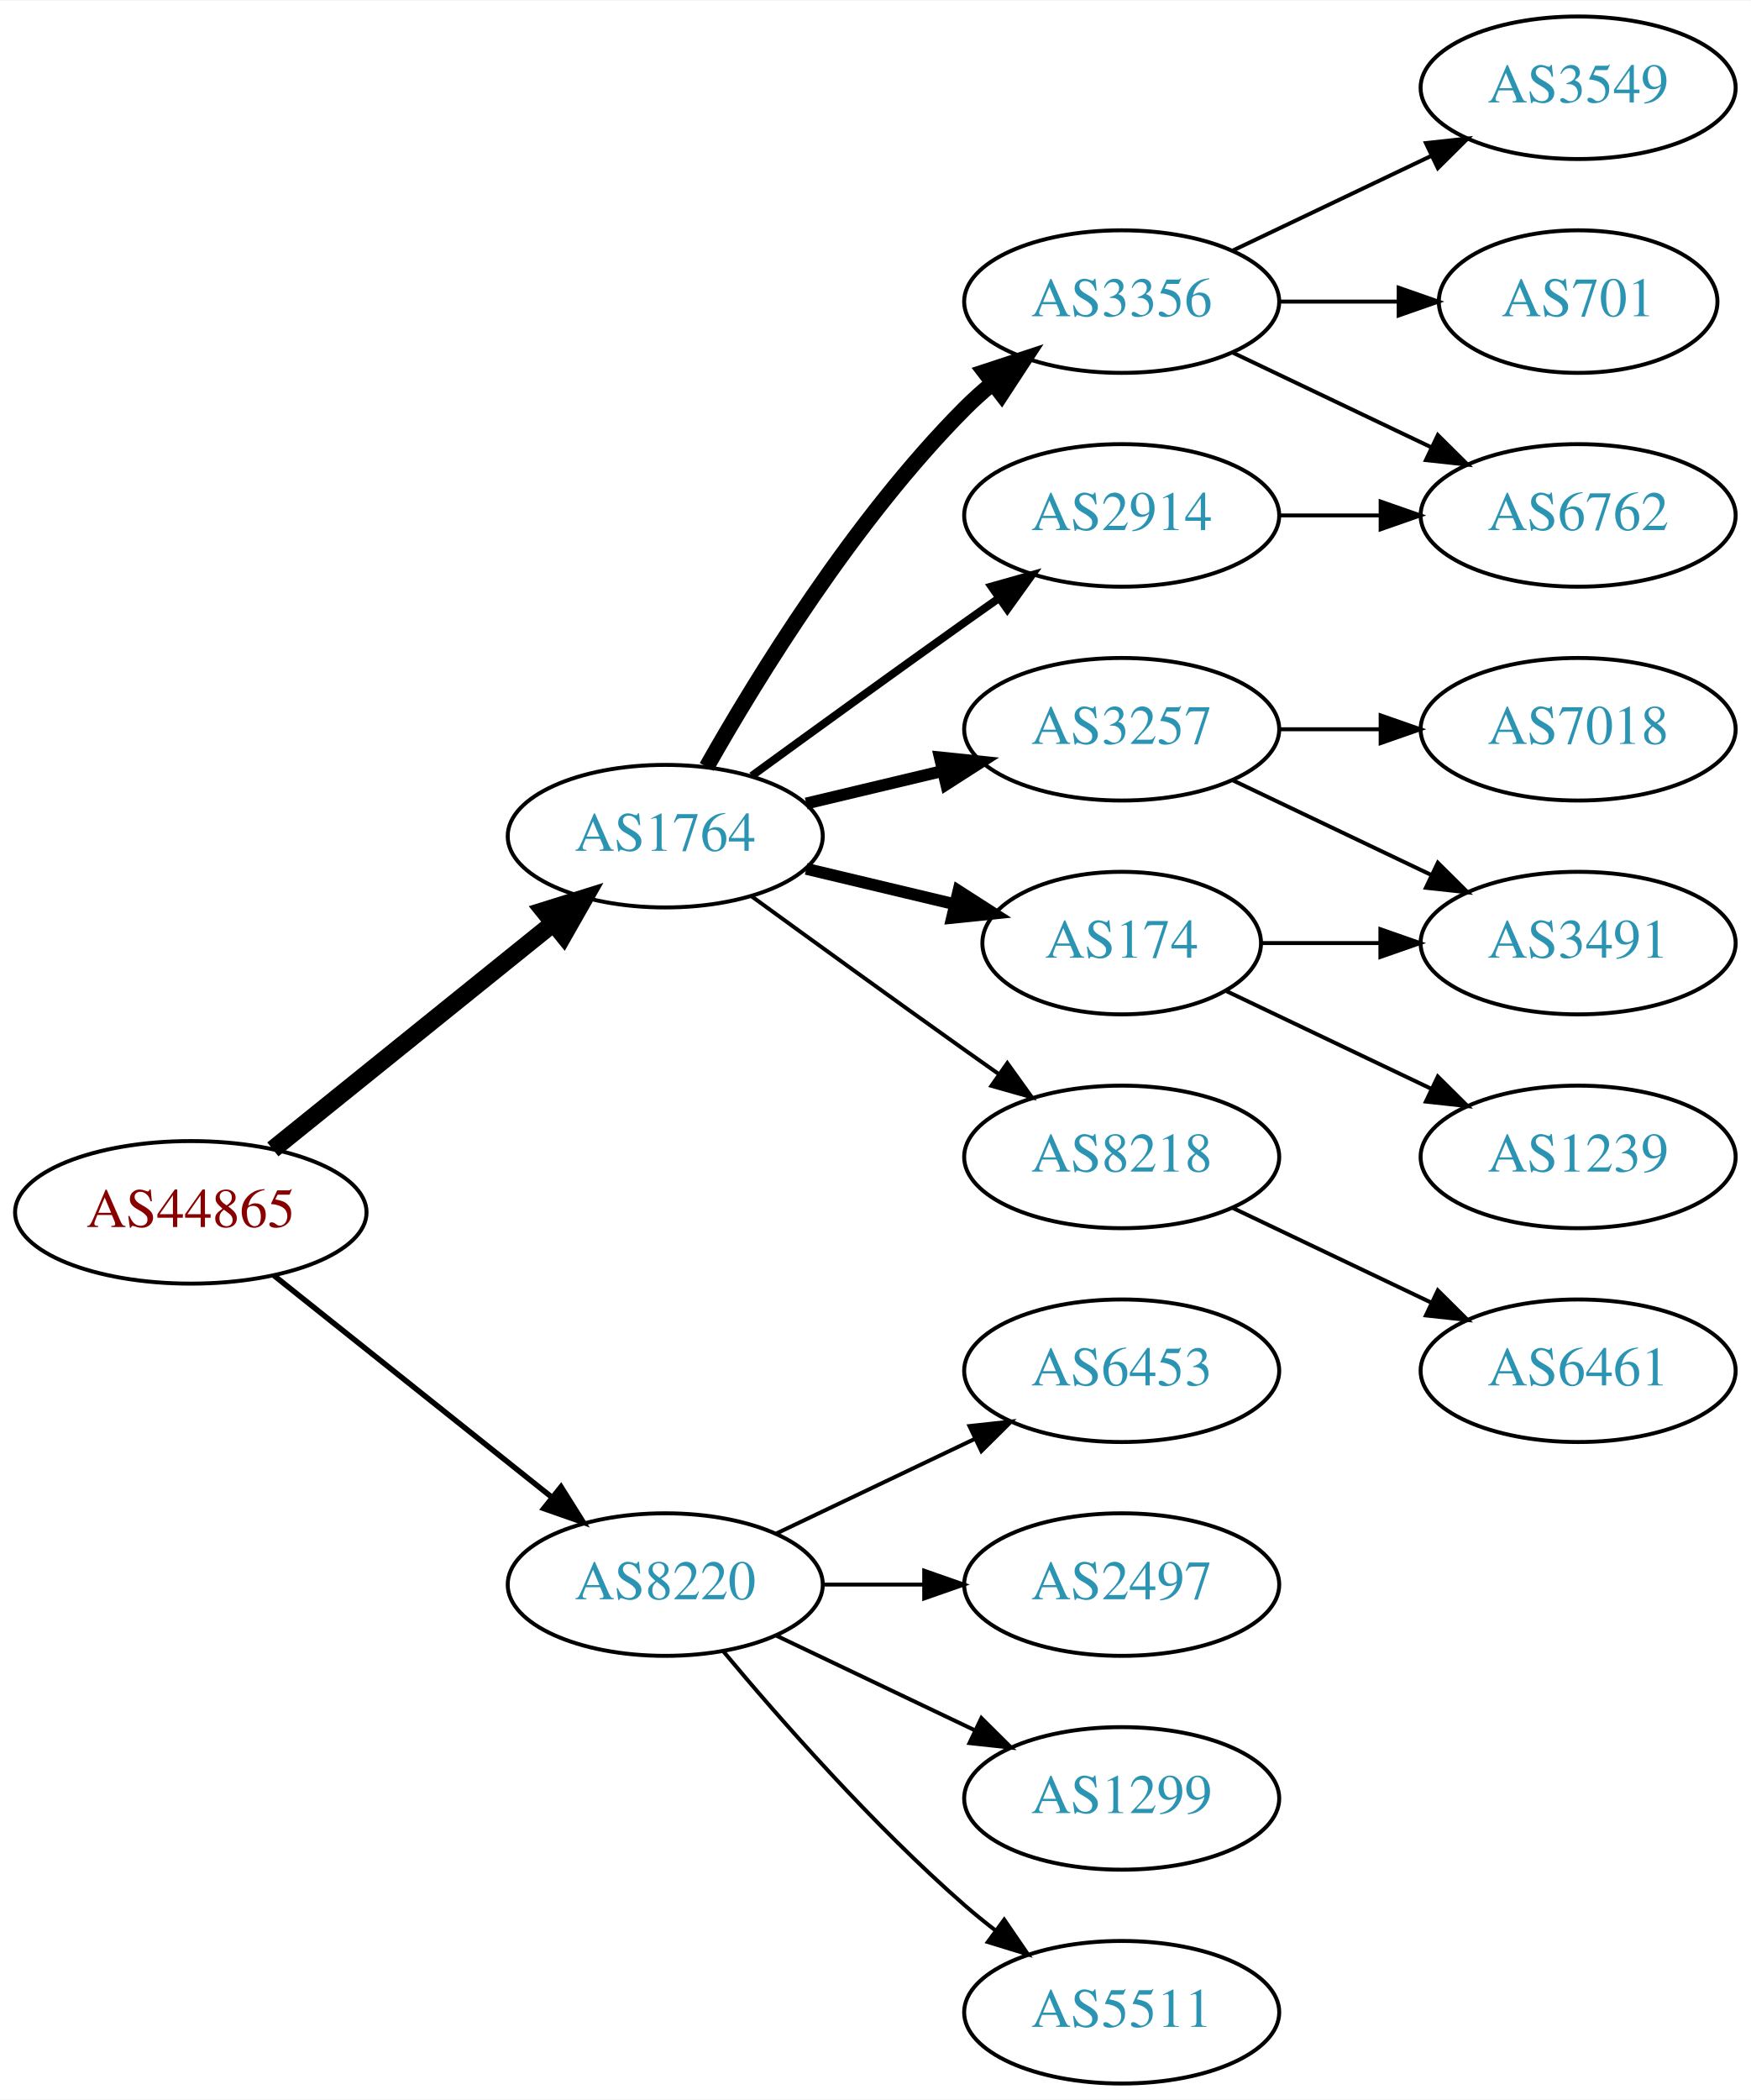
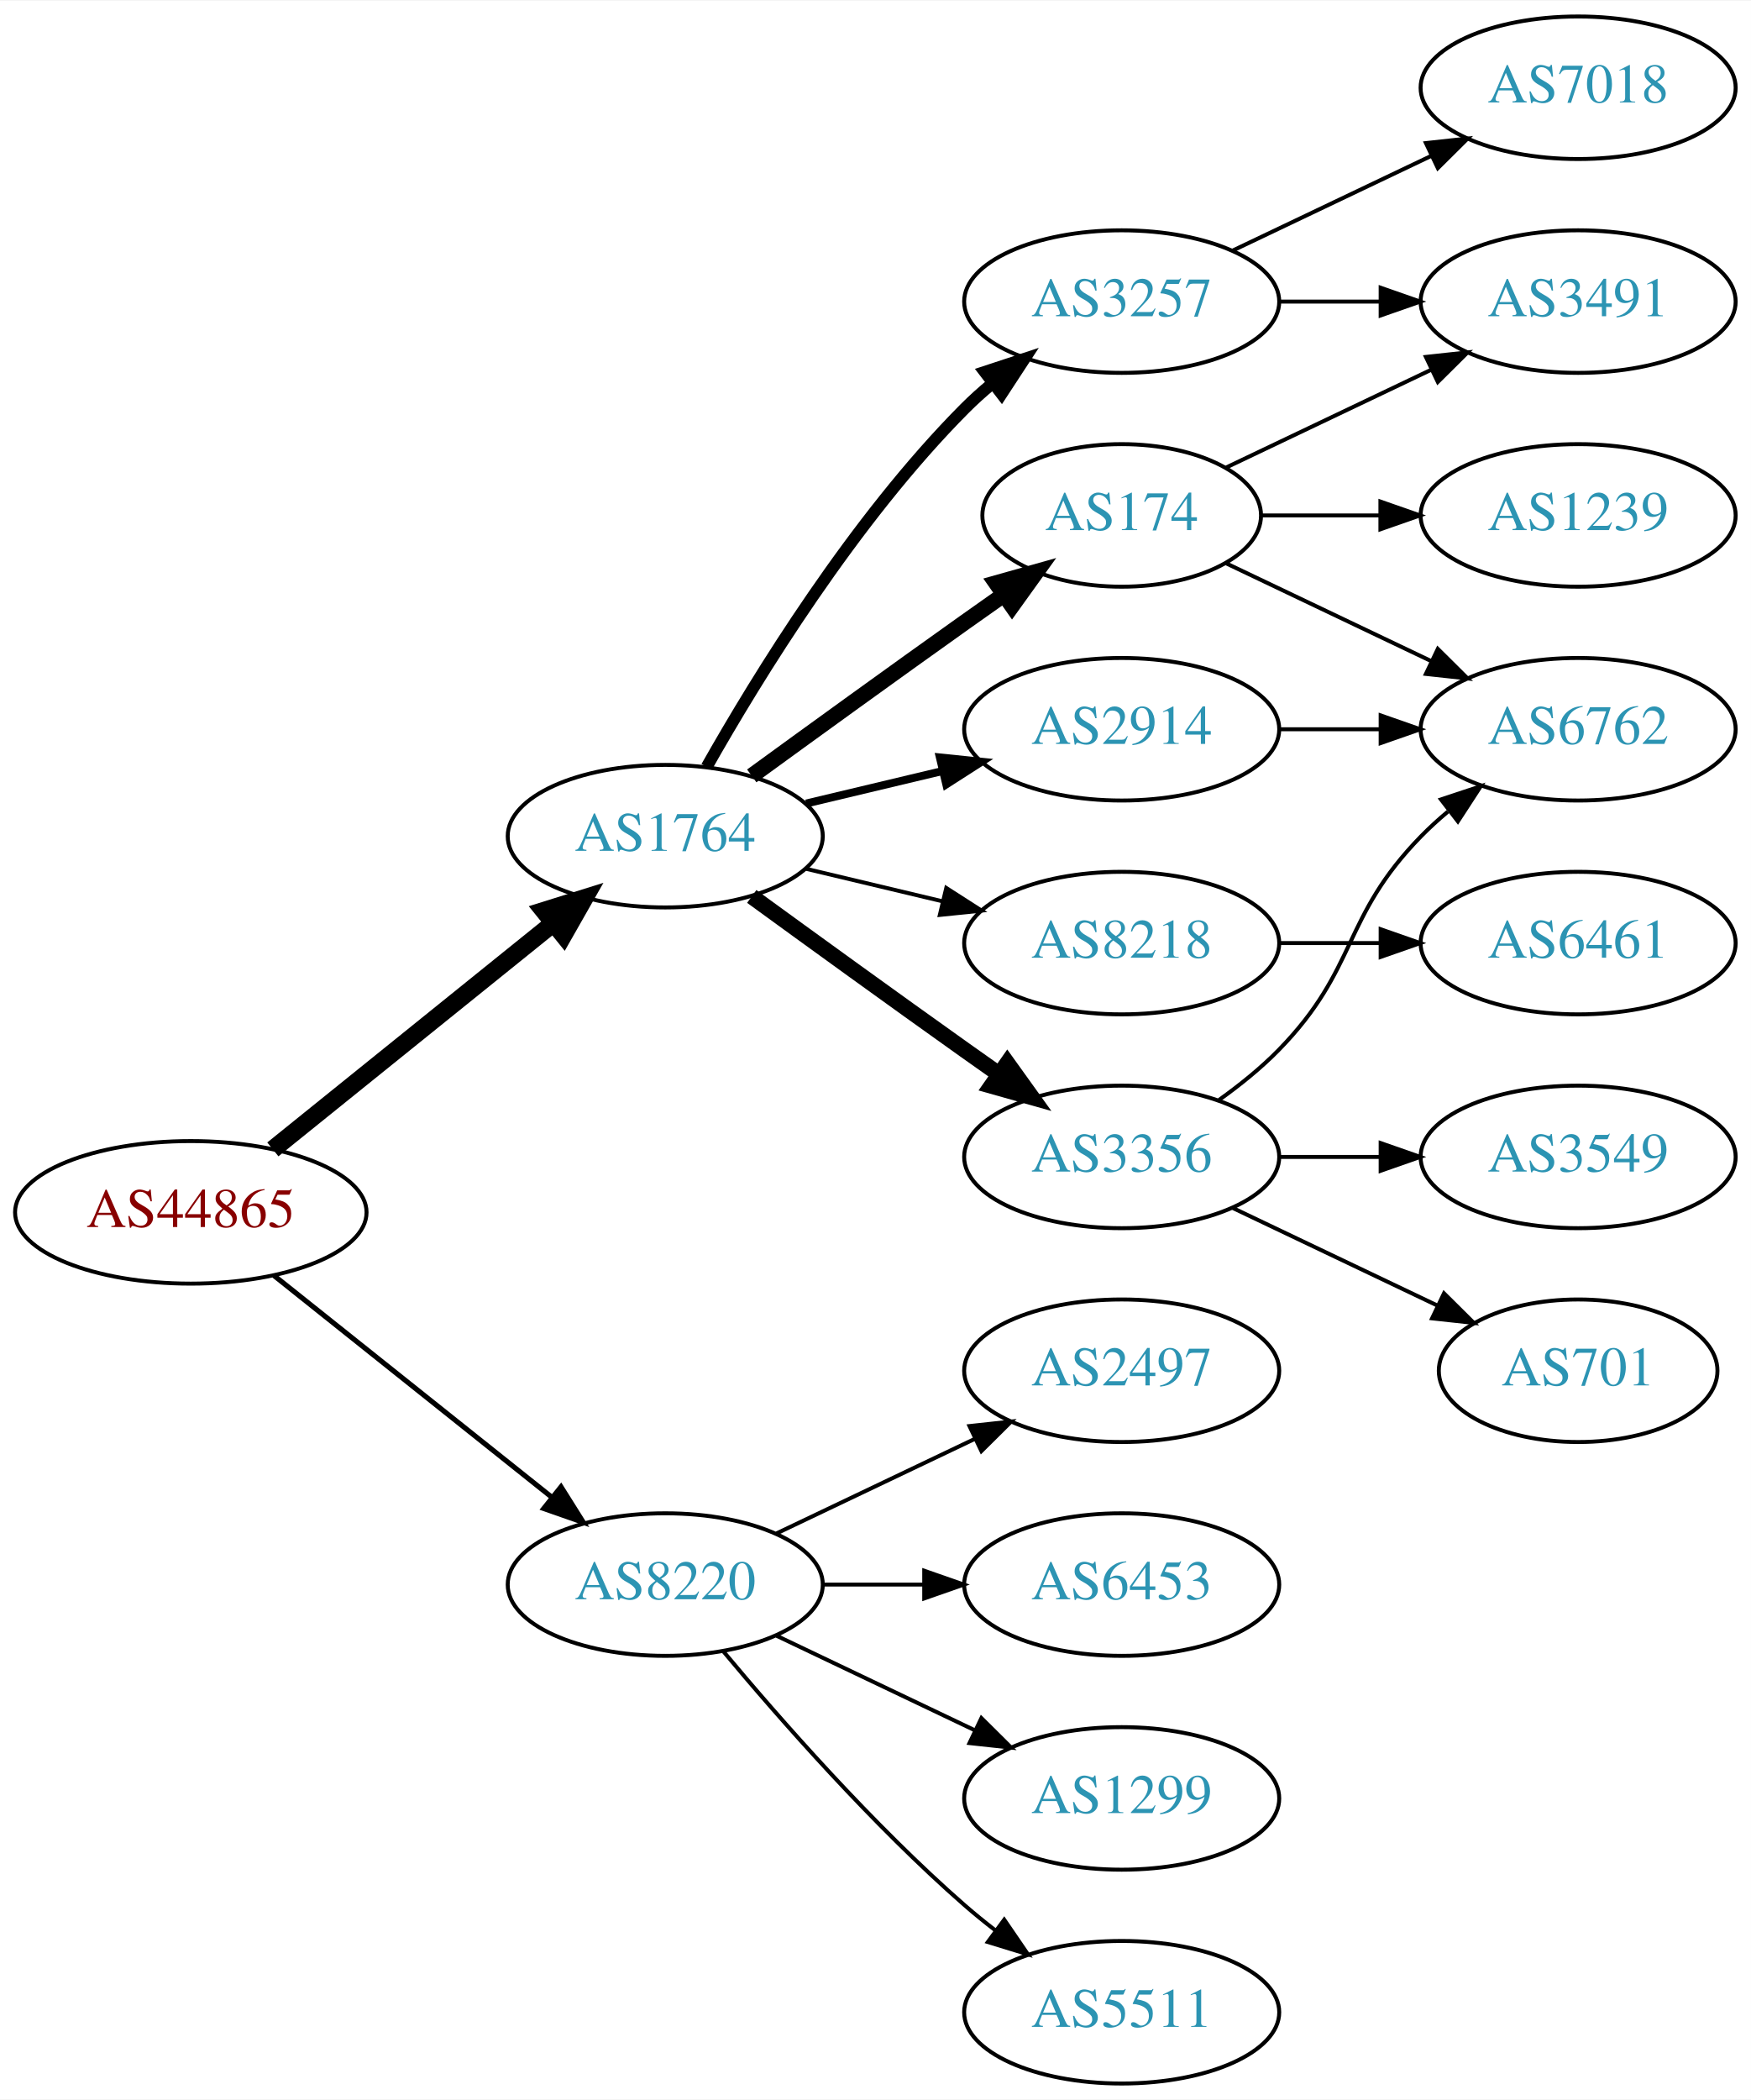
<svg xmlns="http://www.w3.org/2000/svg" xmlns:xlink="http://www.w3.org/1999/xlink" width="442pt" height="530pt" viewBox="0.00 0.00 442.27 530.00">
  <g id="graph0" class="graph" transform="scale(1 1) rotate(0) translate(4 526)">
    <polygon fill="white" stroke="none" points="-4,4 -4,-526 438.271,-526 438.271,4 -4,4" />
    <g id="node1" class="node">
      <g id="a_node1">
        <a xlink:href="/asn/44865" xlink:title="AS44865 ~ derStandard.at GmbH [AT]">
          <ellipse fill="#ffffff" stroke="black" cx="44.196" cy="-220" rx="44.393" ry="18" />
          <text text-anchor="middle" x="44.196" y="-216.3" font-family="Times,serif" font-size="14.00" fill="#880000">AS44865</text>
        </a>
      </g>
    </g>
    <g id="node2" class="node">
      <g id="a_node2">
        <a xlink:href="/asn/1764" xlink:title="AS1764 ~ NEXTLAYER-AS [AT]">
          <ellipse fill="#ffffff" stroke="black" cx="164.039" cy="-315" rx="39.794" ry="18" />
          <text text-anchor="middle" x="164.039" y="-311.3" font-family="Times,serif" font-size="14.00" fill="#2c94b3">AS1764</text>
        </a>
      </g>
    </g>
    <g id="edge1" class="edge">
      <path fill="none" stroke="black" stroke-width="4.5" d="M64.92,-235.901C84.325,-251.544 114.111,-275.557 135.775,-293.021" />
      <polygon fill="black" stroke="black" stroke-width="4.5" points="133.386,-296.153 143.642,-299.363 138.328,-290.022 133.386,-296.153" />
    </g>
    <g id="node3" class="node">
      <g id="a_node3">
        <a xlink:href="/asn/8220" xlink:title="AS8220 ~ COLT [GB]">
          <ellipse fill="#ffffff" stroke="black" cx="164.039" cy="-126" rx="39.794" ry="18" />
          <text text-anchor="middle" x="164.039" y="-122.3" font-family="Times,serif" font-size="14.00" fill="#2c94b3">AS8220</text>
        </a>
      </g>
    </g>
    <g id="edge2" class="edge">
-       <path fill="none" stroke="black" stroke-width="1.385" d="M65.186,-204.054C84.518,-188.634 113.969,-165.141 135.512,-147.957" />
-       <polygon fill="black" stroke="black" stroke-width="1.385" points="137.708,-150.682 143.343,-141.71 133.343,-145.21 137.708,-150.682" />
+       <path fill="none" stroke="black" stroke-width="1.286" d="M65.186,-204.054C84.518,-188.634 113.969,-165.141 135.512,-147.957" />
+       <polygon fill="black" stroke="black" stroke-width="1.286" points="137.708,-150.682 143.343,-141.71 133.343,-145.21 137.708,-150.682" />
    </g>
    <g id="node4" class="node">
      <g id="a_node4">
-         <a xlink:href="/asn/2914" xlink:title="AS2914 ~ NTT America, Inc. [US]">
-           <ellipse fill="#ffffff" stroke="black" cx="279.332" cy="-396" rx="39.794" ry="18" />
-           <text text-anchor="middle" x="279.332" y="-392.3" font-family="Times,serif" font-size="14.00" fill="#2c94b3">AS2914</text>
+         <a xlink:href="/asn/3257" xlink:title="AS3257 ~ GTT [DE]">
+           <ellipse fill="#ffffff" stroke="black" cx="279.332" cy="-450" rx="39.794" ry="18" />
+           <text text-anchor="middle" x="279.332" y="-446.3" font-family="Times,serif" font-size="14.00" fill="#2c94b3">AS3257</text>
        </a>
      </g>
    </g>
    <g id="edge3" class="edge">
-       <path fill="none" stroke="black" stroke-width="2" d="M185.887,-330.222C200.821,-341.091 221.435,-356.025 239.685,-369 242.506,-371.005 245.449,-373.085 248.397,-375.159" />
-       <polygon fill="black" stroke="black" stroke-width="2" points="246.424,-378.05 256.621,-380.926 250.443,-372.319 246.424,-378.05" />
+       <path fill="none" stroke="black" stroke-width="3" d="M174.498,-332.49C187.28,-355.096 211.712,-394.886 239.685,-423 241.796,-425.121 244.092,-427.188 246.477,-429.171" />
+       <polygon fill="black" stroke="black" stroke-width="3" points="244.73,-432.242 254.793,-435.556 248.993,-426.69 244.73,-432.242" />
    </g>
    <g id="node5" class="node">
      <g id="a_node5">
-         <a xlink:href="/asn/3356" xlink:title="AS3356 ~ Level 3 Parent, LLC [US]">
-           <ellipse fill="#ffffff" stroke="black" cx="279.332" cy="-450" rx="39.794" ry="18" />
-           <text text-anchor="middle" x="279.332" y="-446.3" font-family="Times,serif" font-size="14.00" fill="#2c94b3">AS3356</text>
+         <a xlink:href="/asn/2914" xlink:title="AS2914 ~ NTT America, Inc. [US]">
+           <ellipse fill="#ffffff" stroke="black" cx="279.332" cy="-342" rx="39.794" ry="18" />
+           <text text-anchor="middle" x="279.332" y="-338.3" font-family="Times,serif" font-size="14.00" fill="#2c94b3">AS2914</text>
        </a>
      </g>
    </g>
    <g id="edge4" class="edge">
-       <path fill="none" stroke="black" stroke-width="4" d="M174.498,-332.49C187.28,-355.096 211.712,-394.886 239.685,-423 241.796,-425.121 244.092,-427.188 246.477,-429.171" />
-       <polygon fill="black" stroke="black" stroke-width="4" points="244.73,-432.242 254.793,-435.556 248.993,-426.69 244.73,-432.242" />
+       <path fill="none" stroke="black" stroke-width="2" d="M199.646,-323.248C210.517,-325.838 222.671,-328.735 234.114,-331.462" />
+       <polygon fill="black" stroke="black" stroke-width="2" points="233.397,-334.889 243.936,-333.803 235.02,-328.08 233.397,-334.889" />
    </g>
    <g id="node6" class="node">
      <g id="a_node6">
-         <a xlink:href="/asn/3257" xlink:title="AS3257 ~ GTT [DE]">
-           <ellipse fill="#ffffff" stroke="black" cx="279.332" cy="-342" rx="39.794" ry="18" />
-           <text text-anchor="middle" x="279.332" y="-338.3" font-family="Times,serif" font-size="14.00" fill="#2c94b3">AS3257</text>
+         <a xlink:href="/asn/8218" xlink:title="AS8218 ~ legacy Neotelecoms [FR]">
+           <ellipse fill="#ffffff" stroke="black" cx="279.332" cy="-288" rx="39.794" ry="18" />
+           <text text-anchor="middle" x="279.332" y="-284.3" font-family="Times,serif" font-size="14.00" fill="#2c94b3">AS8218</text>
        </a>
      </g>
    </g>
    <g id="edge5" class="edge">
-       <path fill="none" stroke="black" stroke-width="3" d="M199.646,-323.248C210.517,-325.838 222.671,-328.735 234.114,-331.462" />
-       <polygon fill="black" stroke="black" stroke-width="3" points="233.397,-334.889 243.936,-333.803 235.02,-328.08 233.397,-334.889" />
+       <path fill="none" stroke="black" d="M199.646,-306.752C210.517,-304.162 222.671,-301.265 234.114,-298.538" />
+       <polygon fill="black" stroke="black" points="235.02,-301.92 243.936,-296.197 233.397,-295.111 235.02,-301.92" />
    </g>
    <g id="node7" class="node">
      <g id="a_node7">
-         <a xlink:href="/asn/8218" xlink:title="AS8218 ~ legacy Neotelecoms [FR]">
+         <a xlink:href="/asn/3356" xlink:title="AS3356 ~ Level 3 Parent, LLC [US]">
          <ellipse fill="#ffffff" stroke="black" cx="279.332" cy="-234" rx="39.794" ry="18" />
-           <text text-anchor="middle" x="279.332" y="-230.3" font-family="Times,serif" font-size="14.00" fill="#2c94b3">AS8218</text>
+           <text text-anchor="middle" x="279.332" y="-230.3" font-family="Times,serif" font-size="14.00" fill="#2c94b3">AS3356</text>
        </a>
      </g>
    </g>
    <g id="edge6" class="edge">
-       <path fill="none" stroke="black" d="M185.887,-299.778C200.821,-288.909 221.435,-273.975 239.685,-261 242.506,-258.995 245.449,-256.915 248.397,-254.841" />
-       <polygon fill="black" stroke="black" points="250.443,-257.681 256.621,-249.074 246.424,-251.95 250.443,-257.681" />
+       <path fill="none" stroke="black" stroke-width="4" d="M185.887,-299.778C200.821,-288.909 221.435,-273.975 239.685,-261 242.506,-258.995 245.449,-256.915 248.397,-254.841" />
+       <polygon fill="black" stroke="black" stroke-width="4" points="250.443,-257.681 256.621,-249.074 246.424,-251.95 250.443,-257.681" />
    </g>
    <g id="node8" class="node">
      <g id="a_node8">
        <a xlink:href="/asn/174" xlink:title="AS174 ~ Cogent Communications [US]">
-           <ellipse fill="#ffffff" stroke="black" cx="279.332" cy="-288" rx="35.194" ry="18" />
-           <text text-anchor="middle" x="279.332" y="-284.3" font-family="Times,serif" font-size="14.00" fill="#2c94b3">AS174</text>
+           <ellipse fill="#ffffff" stroke="black" cx="279.332" cy="-396" rx="35.194" ry="18" />
+           <text text-anchor="middle" x="279.332" y="-392.3" font-family="Times,serif" font-size="14.00" fill="#2c94b3">AS174</text>
        </a>
      </g>
    </g>
    <g id="edge7" class="edge">
-       <path fill="none" stroke="black" stroke-width="3" d="M199.646,-306.752C211.44,-303.942 224.745,-300.771 237.013,-297.847" />
-       <polygon fill="black" stroke="black" stroke-width="3" points="238.101,-301.186 247.018,-295.463 236.479,-294.376 238.101,-301.186" />
+       <path fill="none" stroke="black" stroke-width="4" d="M185.887,-330.222C200.821,-341.091 221.435,-356.025 239.685,-369 242.895,-371.282 246.264,-373.661 249.619,-376.018" />
+       <polygon fill="black" stroke="black" stroke-width="4" points="247.631,-378.899 257.83,-381.77 251.647,-373.166 247.631,-378.899" />
    </g>
    <g id="node16" class="node">
      <g id="a_node16">
-         <a xlink:href="/asn/2497" xlink:title="AS2497 ~ Internet Initiative Japan Inc. [JP]">
-           <ellipse fill="#ffffff" stroke="black" cx="279.332" cy="-126" rx="39.794" ry="18" />
-           <text text-anchor="middle" x="279.332" y="-122.3" font-family="Times,serif" font-size="14.00" fill="#2c94b3">AS2497</text>
-         </a>
-       </g>
-     </g>
-     <g id="edge17" class="edge">
-       <path fill="none" stroke="black" d="M203.711,-126C211.914,-126 220.678,-126 229.21,-126" />
-       <polygon fill="black" stroke="black" points="229.449,-129.5 239.449,-126 229.449,-122.5 229.449,-129.5" />
-     </g>
-     <g id="node17" class="node">
-       <g id="a_node17">
        <a xlink:href="/asn/1299" xlink:title="AS1299 ~ Telia Carrier [EU]">
          <ellipse fill="#ffffff" stroke="black" cx="279.332" cy="-72" rx="39.794" ry="18" />
          <text text-anchor="middle" x="279.332" y="-68.3" font-family="Times,serif" font-size="14.00" fill="#2c94b3">AS1299</text>
        </a>
      </g>
    </g>
    <g id="edge18" class="edge">
      <path fill="none" stroke="black" d="M192.175,-113.066C207.169,-105.919 225.99,-96.948 242.213,-89.215" />
      <polygon fill="black" stroke="black" points="243.895,-92.291 251.417,-84.829 240.884,-85.972 243.895,-92.291" />
    </g>
-     <g id="node18" class="node">
-       <g id="a_node18">
+     <g id="node17" class="node">
+       <g id="a_node17">
        <a xlink:href="/asn/5511" xlink:title="AS5511 ~ Orange S.A. [FR]">
          <ellipse fill="#ffffff" stroke="black" cx="279.332" cy="-18" rx="39.794" ry="18" />
          <text text-anchor="middle" x="279.332" y="-14.3" font-family="Times,serif" font-size="14.00" fill="#2c94b3">AS5511</text>
        </a>
      </g>
    </g>
    <g id="edge19" class="edge">
      <path fill="none" stroke="black" d="M178.669,-109.183C192.951,-92.071 216.498,-65.255 239.685,-45 242.151,-42.846 244.789,-40.706 247.487,-38.628" />
      <polygon fill="black" stroke="black" points="249.66,-41.375 255.641,-32.63 245.512,-35.736 249.66,-41.375" />
    </g>
+     <g id="node18" class="node">
+       <g id="a_node18">
+         <a xlink:href="/asn/2497" xlink:title="AS2497 ~ Internet Initiative Japan Inc. [JP]">
+           <ellipse fill="#ffffff" stroke="black" cx="279.332" cy="-180" rx="39.794" ry="18" />
+           <text text-anchor="middle" x="279.332" y="-176.3" font-family="Times,serif" font-size="14.00" fill="#2c94b3">AS2497</text>
+         </a>
+       </g>
+     </g>
+     <g id="edge20" class="edge">
+       <path fill="none" stroke="black" d="M192.175,-138.934C207.169,-146.081 225.99,-155.052 242.213,-162.785" />
+       <polygon fill="black" stroke="black" points="240.884,-166.028 251.417,-167.171 243.895,-159.709 240.884,-166.028" />
+     </g>
    <g id="node19" class="node">
      <g id="a_node19">
        <a xlink:href="/asn/6453" xlink:title="AS6453 ~ TATA COMMUNICATIONS (AMERICA) INC [US]">
-           <ellipse fill="#ffffff" stroke="black" cx="279.332" cy="-180" rx="39.794" ry="18" />
-           <text text-anchor="middle" x="279.332" y="-176.3" font-family="Times,serif" font-size="14.00" fill="#2c94b3">AS6453</text>
-         </a>
-       </g>
-     </g>
-     <g id="edge20" class="edge">
-       <path fill="none" stroke="black" d="M192.175,-138.934C207.169,-146.081 225.99,-155.052 242.213,-162.785" />
-       <polygon fill="black" stroke="black" points="240.884,-166.028 251.417,-167.171 243.895,-159.709 240.884,-166.028" />
+           <ellipse fill="#ffffff" stroke="black" cx="279.332" cy="-126" rx="39.794" ry="18" />
+           <text text-anchor="middle" x="279.332" y="-122.3" font-family="Times,serif" font-size="14.00" fill="#2c94b3">AS6453</text>
+         </a>
+       </g>
+     </g>
+     <g id="edge21" class="edge">
+       <path fill="none" stroke="black" d="M203.711,-126C211.914,-126 220.678,-126 229.21,-126" />
+       <polygon fill="black" stroke="black" points="229.449,-129.5 239.449,-126 229.449,-122.5 229.449,-129.5" />
+     </g>
+     <g id="node13" class="node">
+       <g id="a_node13">
+         <a xlink:href="/asn/3491" xlink:title="AS3491 ~ PCCW Global, Inc. [US]">
+           <ellipse fill="#ffffff" stroke="black" cx="394.625" cy="-450" rx="39.794" ry="18" />
+           <text text-anchor="middle" x="394.625" y="-446.3" font-family="Times,serif" font-size="14.00" fill="#2c94b3">AS3491</text>
+         </a>
+       </g>
+     </g>
+     <g id="edge16" class="edge">
+       <path fill="none" stroke="black" d="M319.004,-450C327.207,-450 335.971,-450 344.503,-450" />
+       <polygon fill="black" stroke="black" points="344.742,-453.5 354.742,-450 344.742,-446.5 344.742,-453.5" />
+     </g>
+     <g id="node15" class="node">
+       <g id="a_node15">
+         <a xlink:href="/asn/7018" xlink:title="AS7018 ~ AT&amp;T Services, Inc. [US]">
+           <ellipse fill="#ffffff" stroke="black" cx="394.625" cy="-504" rx="39.794" ry="18" />
+           <text text-anchor="middle" x="394.625" y="-500.3" font-family="Times,serif" font-size="14.00" fill="#2c94b3">AS7018</text>
+         </a>
+       </g>
+     </g>
+     <g id="edge15" class="edge">
+       <path fill="none" stroke="black" d="M307.468,-462.934C322.462,-470.081 341.283,-479.052 357.506,-486.785" />
+       <polygon fill="black" stroke="black" points="356.177,-490.028 366.71,-491.171 359.188,-483.709 356.177,-490.028" />
    </g>
    <g id="node11" class="node">
      <g id="a_node11">
        <a xlink:href="/asn/6762" xlink:title="AS6762 ~ TELECOM ITALIA SPARKLE S.p.A. [IT]">
-           <ellipse fill="#ffffff" stroke="black" cx="394.625" cy="-396" rx="39.794" ry="18" />
-           <text text-anchor="middle" x="394.625" y="-392.3" font-family="Times,serif" font-size="14.00" fill="#2c94b3">AS6762</text>
-         </a>
-       </g>
+           <ellipse fill="#ffffff" stroke="black" cx="394.625" cy="-342" rx="39.794" ry="18" />
+           <text text-anchor="middle" x="394.625" y="-338.3" font-family="Times,serif" font-size="14.00" fill="#2c94b3">AS6762</text>
+         </a>
+       </g>
+     </g>
+     <g id="edge17" class="edge">
+       <path fill="none" stroke="black" d="M319.004,-342C327.207,-342 335.971,-342 344.503,-342" />
+       <polygon fill="black" stroke="black" points="344.742,-345.5 354.742,-342 344.742,-338.5 344.742,-345.5" />
+     </g>
+     <g id="node9" class="node">
+       <g id="a_node9">
+         <a xlink:href="/asn/6461" xlink:title="AS6461 ~ Zayo Bandwidth [US]">
+           <ellipse fill="#ffffff" stroke="black" cx="394.625" cy="-288" rx="39.794" ry="18" />
+           <text text-anchor="middle" x="394.625" y="-284.3" font-family="Times,serif" font-size="14.00" fill="#2c94b3">AS6461</text>
+         </a>
+       </g>
+     </g>
+     <g id="edge8" class="edge">
+       <path fill="none" stroke="black" d="M319.004,-288C327.207,-288 335.971,-288 344.503,-288" />
+       <polygon fill="black" stroke="black" points="344.742,-291.5 354.742,-288 344.742,-284.5 344.742,-291.5" />
+     </g>
+     <g id="node10" class="node">
+       <g id="a_node10">
+         <a xlink:href="/asn/3549" xlink:title="AS3549 ~ Level 3 Parent, LLC [US]">
+           <ellipse fill="#ffffff" stroke="black" cx="394.625" cy="-234" rx="39.794" ry="18" />
+           <text text-anchor="middle" x="394.625" y="-230.3" font-family="Times,serif" font-size="14.00" fill="#2c94b3">AS3549</text>
+         </a>
+       </g>
+     </g>
+     <g id="edge9" class="edge">
+       <path fill="none" stroke="black" d="M319.004,-234C327.207,-234 335.971,-234 344.503,-234" />
+       <polygon fill="black" stroke="black" points="344.742,-237.5 354.742,-234 344.742,-230.5 344.742,-237.5" />
    </g>
    <g id="edge10" class="edge">
-       <path fill="none" stroke="black" d="M319.004,-396C327.207,-396 335.971,-396 344.503,-396" />
-       <polygon fill="black" stroke="black" points="344.742,-399.5 354.742,-396 344.742,-392.5 344.742,-399.5" />
-     </g>
-     <g id="edge15" class="edge">
-       <path fill="none" stroke="black" d="M307.468,-437.066C322.462,-429.919 341.283,-420.948 357.506,-413.215" />
-       <polygon fill="black" stroke="black" points="359.188,-416.291 366.71,-408.829 356.177,-409.972 359.188,-416.291" />
+       <path fill="none" stroke="black" d="M303.926,-248.389C309.182,-252.148 314.513,-256.437 318.978,-261 339.151,-281.617 334.806,-294.383 354.978,-315 357.071,-317.139 359.354,-319.218 361.731,-321.21" />
+       <polygon fill="black" stroke="black" points="359.974,-324.275 370.031,-327.611 364.249,-318.732 359.974,-324.275" />
+     </g>
+     <g id="node12" class="node">
+       <g id="a_node12">
+         <a xlink:href="/asn/701" xlink:title="AS701 ~ UUNET [US]">
+           <ellipse fill="#ffffff" stroke="black" cx="394.625" cy="-180" rx="35.194" ry="18" />
+           <text text-anchor="middle" x="394.625" y="-176.3" font-family="Times,serif" font-size="14.00" fill="#2c94b3">AS701</text>
+         </a>
+       </g>
+     </g>
+     <g id="edge11" class="edge">
+       <path fill="none" stroke="black" d="M307.468,-221.066C322.9,-213.71 342.385,-204.423 358.92,-196.541" />
+       <polygon fill="black" stroke="black" points="360.741,-199.551 368.262,-192.089 357.729,-193.232 360.741,-199.551" />
+     </g>
+     <g id="edge12" class="edge">
+       <path fill="none" stroke="black" d="M305.757,-383.881C321.059,-376.587 340.783,-367.186 357.665,-359.14" />
+       <polygon fill="black" stroke="black" points="359.184,-362.293 366.705,-354.831 356.172,-355.974 359.184,-362.293" />
+     </g>
+     <g id="edge13" class="edge">
+       <path fill="none" stroke="black" d="M305.757,-408.119C321.059,-415.413 340.783,-424.814 357.665,-432.86" />
+       <polygon fill="black" stroke="black" points="356.172,-436.026 366.705,-437.169 359.184,-429.707 356.172,-436.026" />
    </g>
    <g id="node14" class="node">
      <g id="a_node14">
-         <a xlink:href="/asn/701" xlink:title="AS701 ~ UUNET [US]">
-           <ellipse fill="#ffffff" stroke="black" cx="394.625" cy="-450" rx="35.194" ry="18" />
-           <text text-anchor="middle" x="394.625" y="-446.3" font-family="Times,serif" font-size="14.00" fill="#2c94b3">AS701</text>
+         <a xlink:href="/asn/1239" xlink:title="AS1239 ~ Sprint [US]">
+           <ellipse fill="#ffffff" stroke="black" cx="394.625" cy="-396" rx="39.794" ry="18" />
+           <text text-anchor="middle" x="394.625" y="-392.3" font-family="Times,serif" font-size="14.00" fill="#2c94b3">AS1239</text>
        </a>
      </g>
    </g>
    <g id="edge14" class="edge">
-       <path fill="none" stroke="black" d="M319.004,-450C328.709,-450 339.2,-450 349.163,-450" />
-       <polygon fill="black" stroke="black" points="349.299,-453.5 359.299,-450 349.299,-446.5 349.299,-453.5" />
-     </g>
-     <g id="node15" class="node">
-       <g id="a_node15">
-         <a xlink:href="/asn/3549" xlink:title="AS3549 ~ Level 3 Parent, LLC [US]">
-           <ellipse fill="#ffffff" stroke="black" cx="394.625" cy="-504" rx="39.794" ry="18" />
-           <text text-anchor="middle" x="394.625" y="-500.3" font-family="Times,serif" font-size="14.00" fill="#2c94b3">AS3549</text>
-         </a>
-       </g>
-     </g>
-     <g id="edge16" class="edge">
-       <path fill="none" stroke="black" d="M307.468,-462.934C322.462,-470.081 341.283,-479.052 357.506,-486.785" />
-       <polygon fill="black" stroke="black" points="356.177,-490.028 366.71,-491.171 359.188,-483.709 356.177,-490.028" />
-     </g>
-     <g id="node9" class="node">
-       <g id="a_node9">
-         <a xlink:href="/asn/7018" xlink:title="AS7018 ~ AT&amp;T Services, Inc. [US]">
-           <ellipse fill="#ffffff" stroke="black" cx="394.625" cy="-342" rx="39.794" ry="18" />
-           <text text-anchor="middle" x="394.625" y="-338.3" font-family="Times,serif" font-size="14.00" fill="#2c94b3">AS7018</text>
-         </a>
-       </g>
-     </g>
-     <g id="edge8" class="edge">
-       <path fill="none" stroke="black" d="M319.004,-342C327.207,-342 335.971,-342 344.503,-342" />
-       <polygon fill="black" stroke="black" points="344.742,-345.5 354.742,-342 344.742,-338.5 344.742,-345.5" />
-     </g>
-     <g id="node10" class="node">
-       <g id="a_node10">
-         <a xlink:href="/asn/3491" xlink:title="AS3491 ~ PCCW Global, Inc. [US]">
-           <ellipse fill="#ffffff" stroke="black" cx="394.625" cy="-288" rx="39.794" ry="18" />
-           <text text-anchor="middle" x="394.625" y="-284.3" font-family="Times,serif" font-size="14.00" fill="#2c94b3">AS3491</text>
-         </a>
-       </g>
-     </g>
-     <g id="edge9" class="edge">
-       <path fill="none" stroke="black" d="M307.468,-329.066C322.462,-321.919 341.283,-312.948 357.506,-305.215" />
-       <polygon fill="black" stroke="black" points="359.188,-308.291 366.71,-300.829 356.177,-301.972 359.188,-308.291" />
-     </g>
-     <g id="node12" class="node">
-       <g id="a_node12">
-         <a xlink:href="/asn/6461" xlink:title="AS6461 ~ Zayo Bandwidth [US]">
-           <ellipse fill="#ffffff" stroke="black" cx="394.625" cy="-180" rx="39.794" ry="18" />
-           <text text-anchor="middle" x="394.625" y="-176.3" font-family="Times,serif" font-size="14.00" fill="#2c94b3">AS6461</text>
-         </a>
-       </g>
-     </g>
-     <g id="edge11" class="edge">
-       <path fill="none" stroke="black" d="M307.468,-221.066C322.462,-213.919 341.283,-204.948 357.506,-197.215" />
-       <polygon fill="black" stroke="black" points="359.188,-200.291 366.71,-192.829 356.177,-193.972 359.188,-200.291" />
-     </g>
-     <g id="edge12" class="edge">
-       <path fill="none" stroke="black" d="M314.631,-288C324.008,-288 334.358,-288 344.393,-288" />
-       <polygon fill="black" stroke="black" points="344.681,-291.5 354.681,-288 344.681,-284.5 344.681,-291.5" />
-     </g>
-     <g id="node13" class="node">
-       <g id="a_node13">
-         <a xlink:href="/asn/1239" xlink:title="AS1239 ~ Sprint [US]">
-           <ellipse fill="#ffffff" stroke="black" cx="394.625" cy="-234" rx="39.794" ry="18" />
-           <text text-anchor="middle" x="394.625" y="-230.3" font-family="Times,serif" font-size="14.00" fill="#2c94b3">AS1239</text>
-         </a>
-       </g>
-     </g>
-     <g id="edge13" class="edge">
-       <path fill="none" stroke="black" d="M305.757,-275.881C321.059,-268.587 340.783,-259.186 357.665,-251.14" />
-       <polygon fill="black" stroke="black" points="359.184,-254.293 366.705,-246.831 356.172,-247.974 359.184,-254.293" />
+       <path fill="none" stroke="black" d="M314.631,-396C324.008,-396 334.358,-396 344.393,-396" />
+       <polygon fill="black" stroke="black" points="344.681,-399.5 354.681,-396 344.681,-392.5 344.681,-399.5" />
    </g>
  </g>
</svg>
